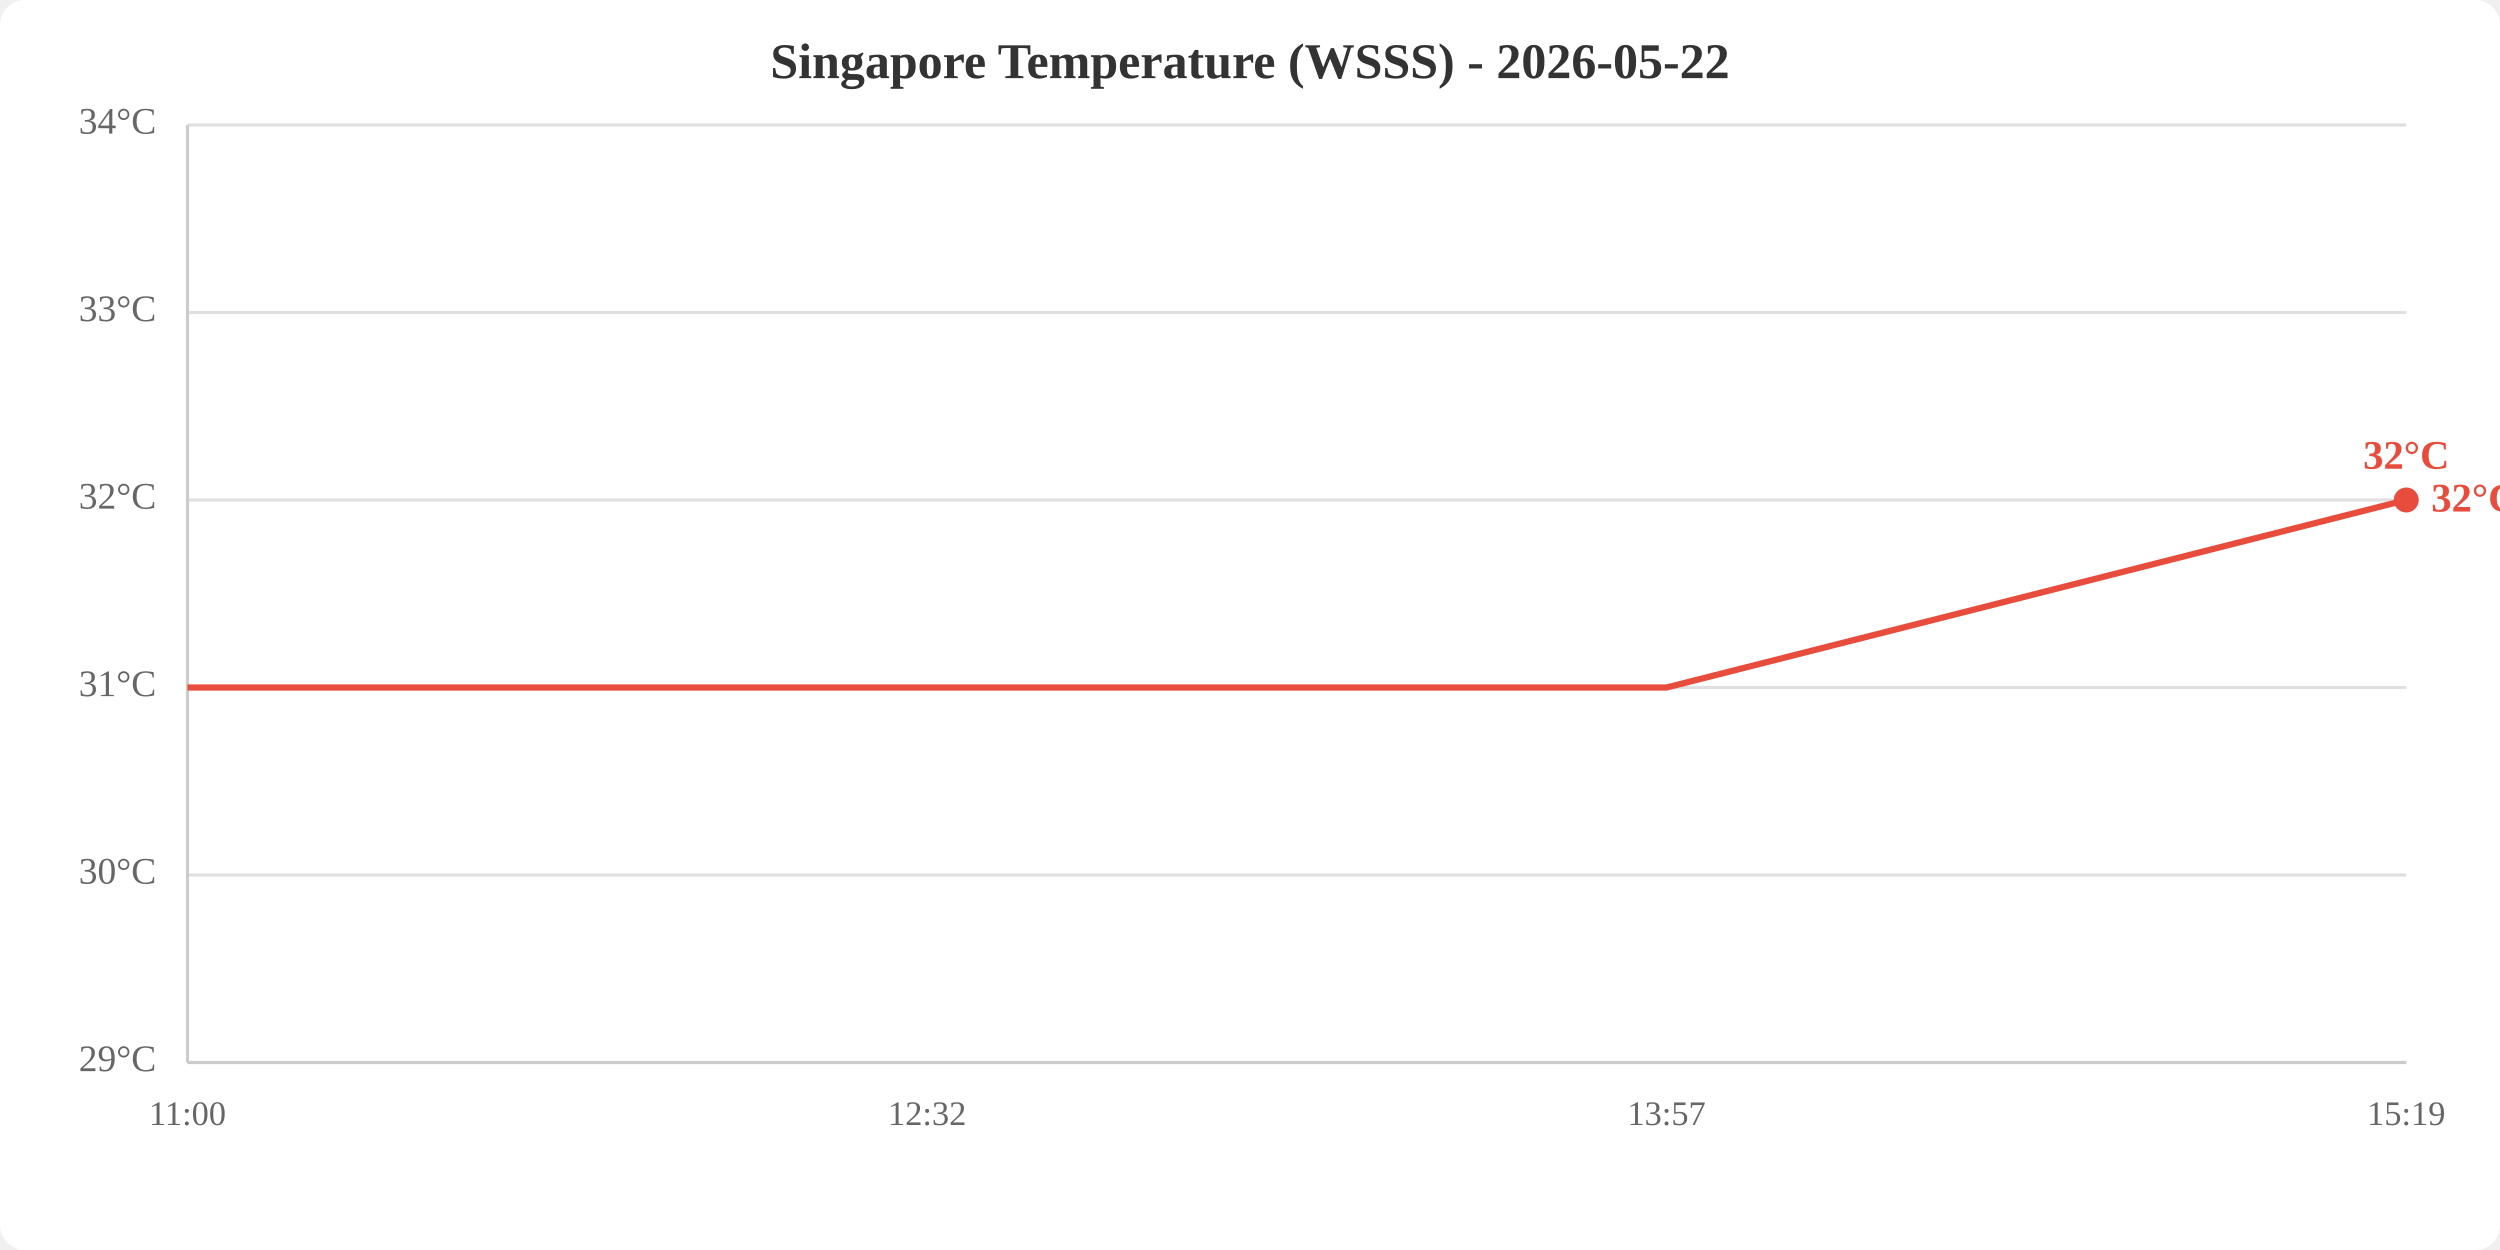
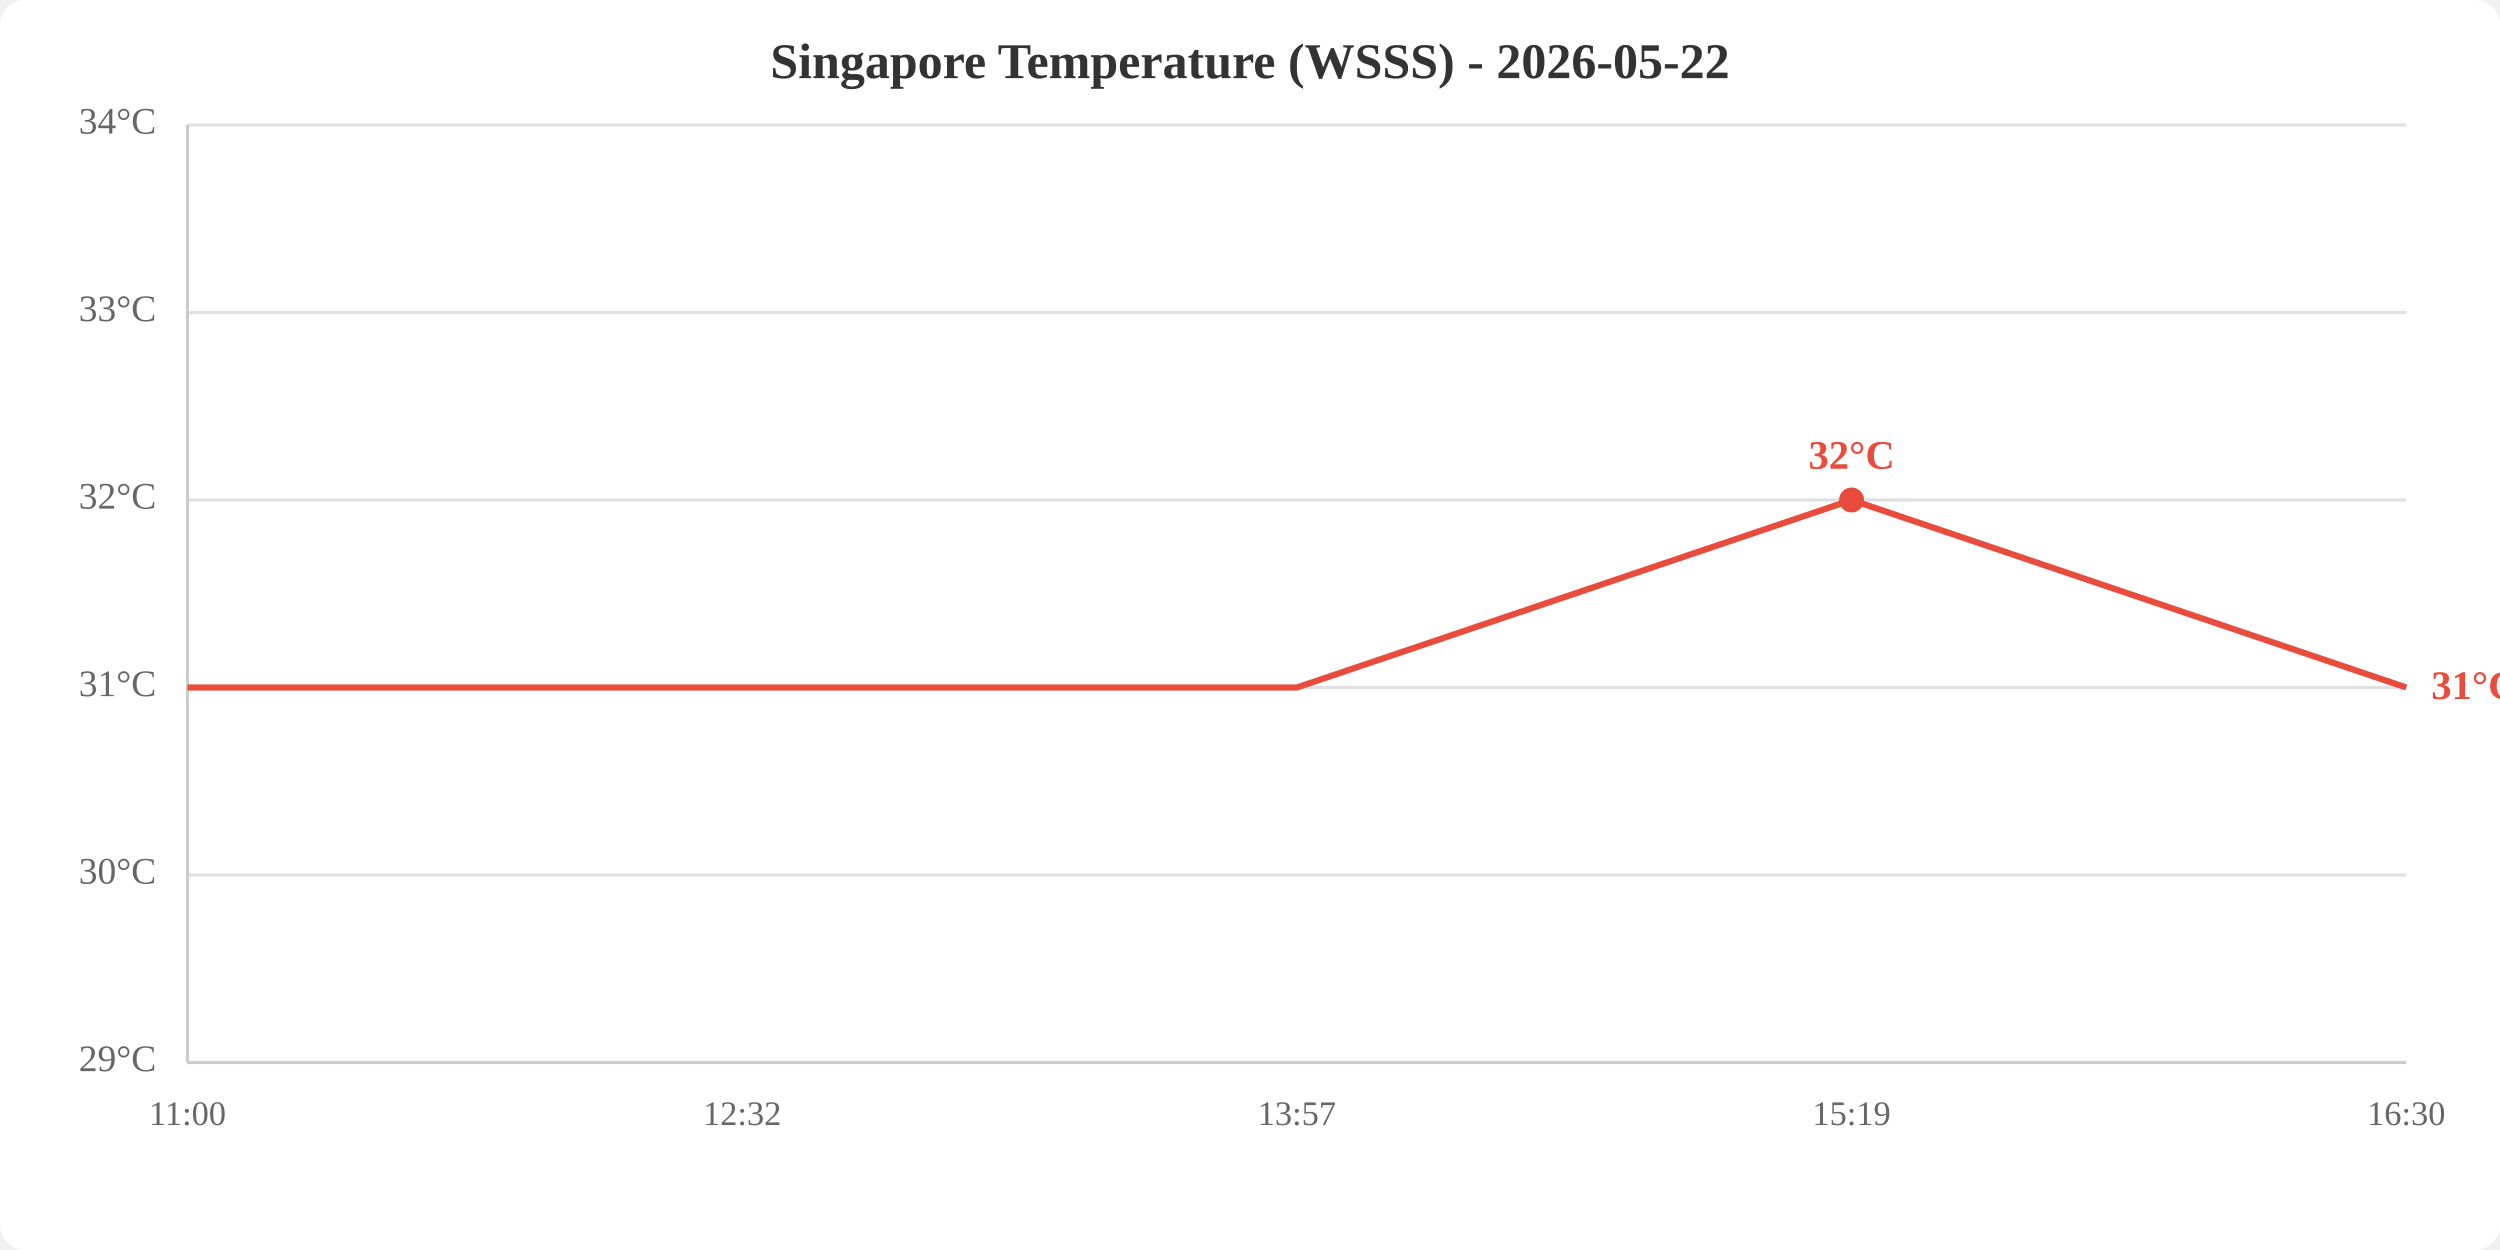
<svg xmlns="http://www.w3.org/2000/svg" viewBox="0 0 800 400" width="800" height="400">
  <rect width="800" height="400" fill="white" rx="8" />
  <text x="400.0" y="25" text-anchor="middle" font-size="16" font-weight="bold" fill="#333">Singapore Temperature (WSSS) - 2026-05-22</text>
  <line x1="60" y1="340.0" x2="770" y2="340.0" stroke="#e0e0e0" stroke-width="1" />
  <line x1="60" y1="280.0" x2="770" y2="280.0" stroke="#e0e0e0" stroke-width="1" />
  <line x1="60" y1="220.0" x2="770" y2="220.0" stroke="#e0e0e0" stroke-width="1" />
  <line x1="60" y1="160.0" x2="770" y2="160.0" stroke="#e0e0e0" stroke-width="1" />
  <line x1="60" y1="100.0" x2="770" y2="100.0" stroke="#e0e0e0" stroke-width="1" />
  <line x1="60" y1="40.0" x2="770" y2="40.0" stroke="#e0e0e0" stroke-width="1" />
  <text x="50" y="340.0" text-anchor="end" dominant-baseline="middle" fill="#666" font-size="12">29°C</text>
  <text x="50" y="280.0" text-anchor="end" dominant-baseline="middle" fill="#666" font-size="12">30°C</text>
  <text x="50" y="220.0" text-anchor="end" dominant-baseline="middle" fill="#666" font-size="12">31°C</text>
  <text x="50" y="160.0" text-anchor="end" dominant-baseline="middle" fill="#666" font-size="12">32°C</text>
  <text x="50" y="100.0" text-anchor="end" dominant-baseline="middle" fill="#666" font-size="12">33°C</text>
  <text x="50" y="40.0" text-anchor="end" dominant-baseline="middle" fill="#666" font-size="12">34°C</text>
  <text x="60.0" y="360" text-anchor="middle" fill="#666" font-size="11">11:00</text>
-   <text x="296.7" y="360" text-anchor="middle" fill="#666" font-size="11">12:32</text>
-   <text x="533.3" y="360" text-anchor="middle" fill="#666" font-size="11">13:57</text>
-   <text x="770.0" y="360" text-anchor="middle" fill="#666" font-size="11">15:19</text>
+   <text x="237.5" y="360" text-anchor="middle" fill="#666" font-size="11">12:32</text>
+   <text x="415.0" y="360" text-anchor="middle" fill="#666" font-size="11">13:57</text>
+   <text x="592.5" y="360" text-anchor="middle" fill="#666" font-size="11">15:19</text>
+   <text x="770.0" y="360" text-anchor="middle" fill="#666" font-size="11">16:30</text>
  <line x1="60" y1="40" x2="60" y2="340" stroke="#ccc" stroke-width="1" />
  <line x1="60" y1="340" x2="770" y2="340" stroke="#ccc" stroke-width="1" />
-   <polyline points="60.0,220.0 296.7,220.0 533.3,220.0 770.0,160.0" fill="none" stroke="#e74c3c" stroke-width="2" />
-   <circle cx="770.0" cy="160.0" r="4" fill="#e74c3c" />
-   <text x="770.0" y="150.0" text-anchor="middle" fill="#e74c3c" font-size="13" font-weight="bold">32°C</text>
-   <text x="778.0" y="160.0" fill="#e74c3c" font-size="13" font-weight="bold" dominant-baseline="middle">32°C</text>
+   <polyline points="60.0,220.0 237.5,220.0 415.0,220.0 592.5,160.0 770.0,220.0" fill="none" stroke="#e74c3c" stroke-width="2" />
+   <circle cx="592.5" cy="160.0" r="4" fill="#e74c3c" />
+   <text x="592.5" y="150.0" text-anchor="middle" fill="#e74c3c" font-size="13" font-weight="bold">32°C</text>
+   <text x="778.0" y="220.0" fill="#e74c3c" font-size="13" font-weight="bold" dominant-baseline="middle">31°C</text>
</svg>
